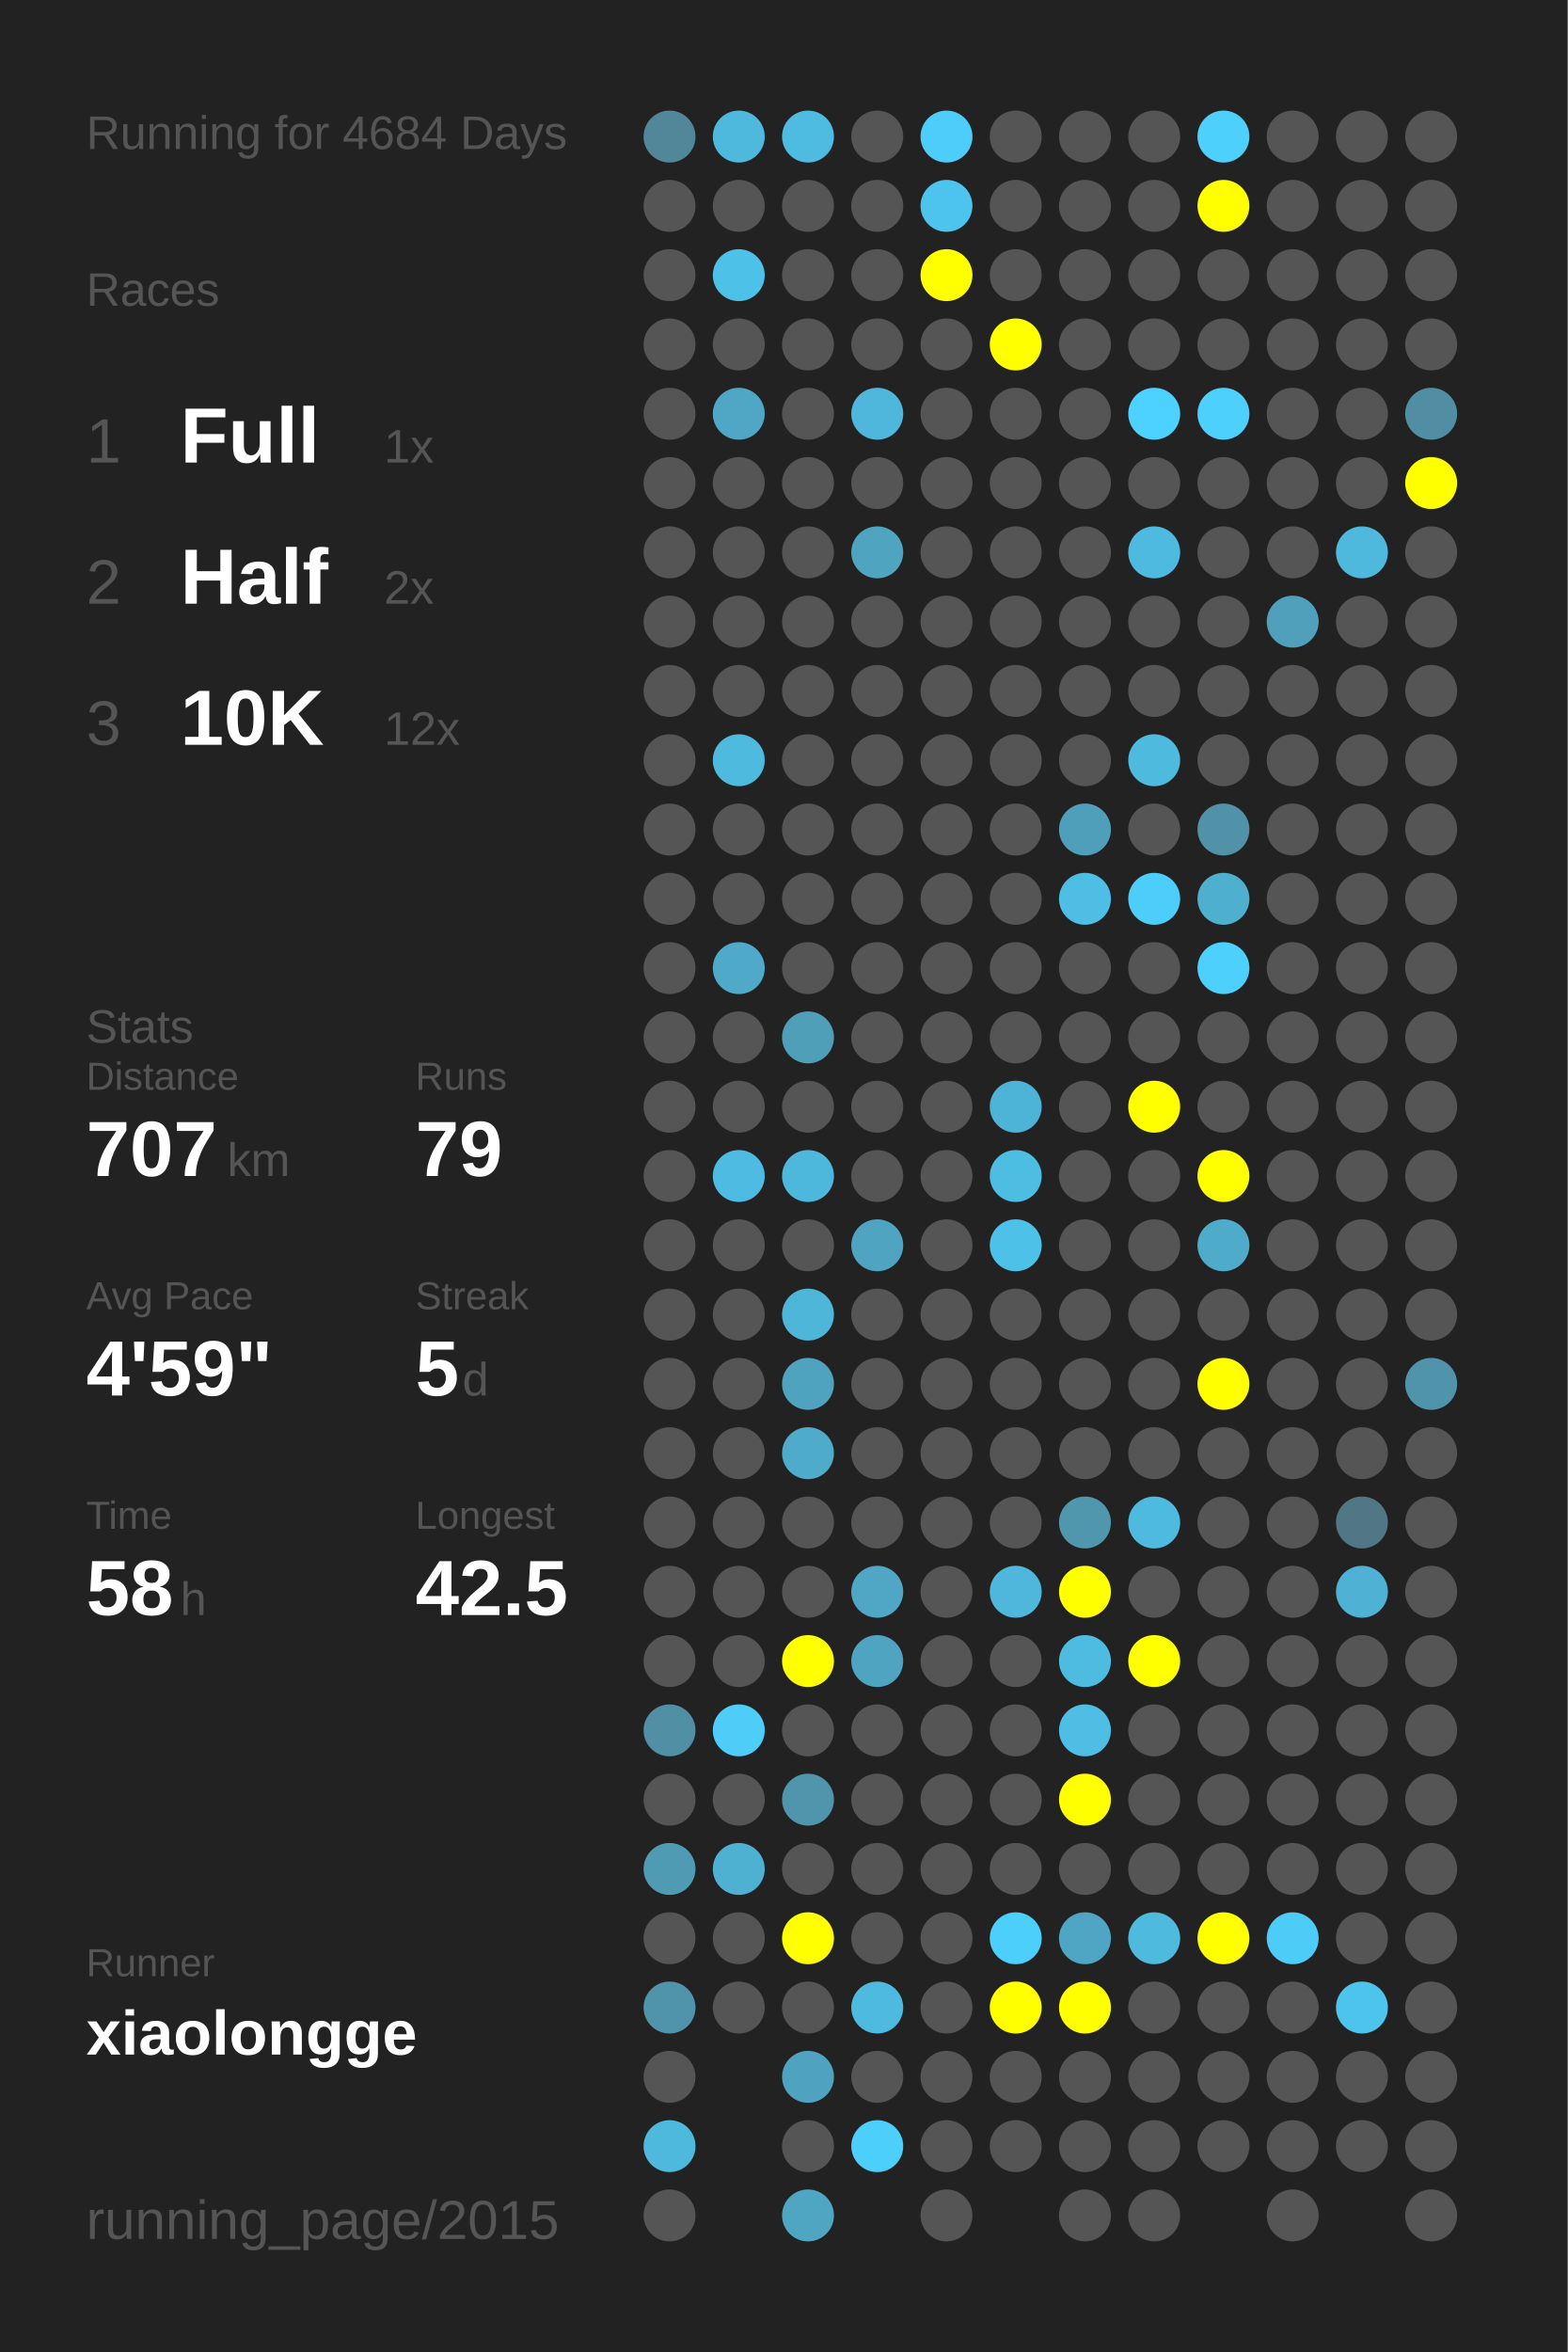
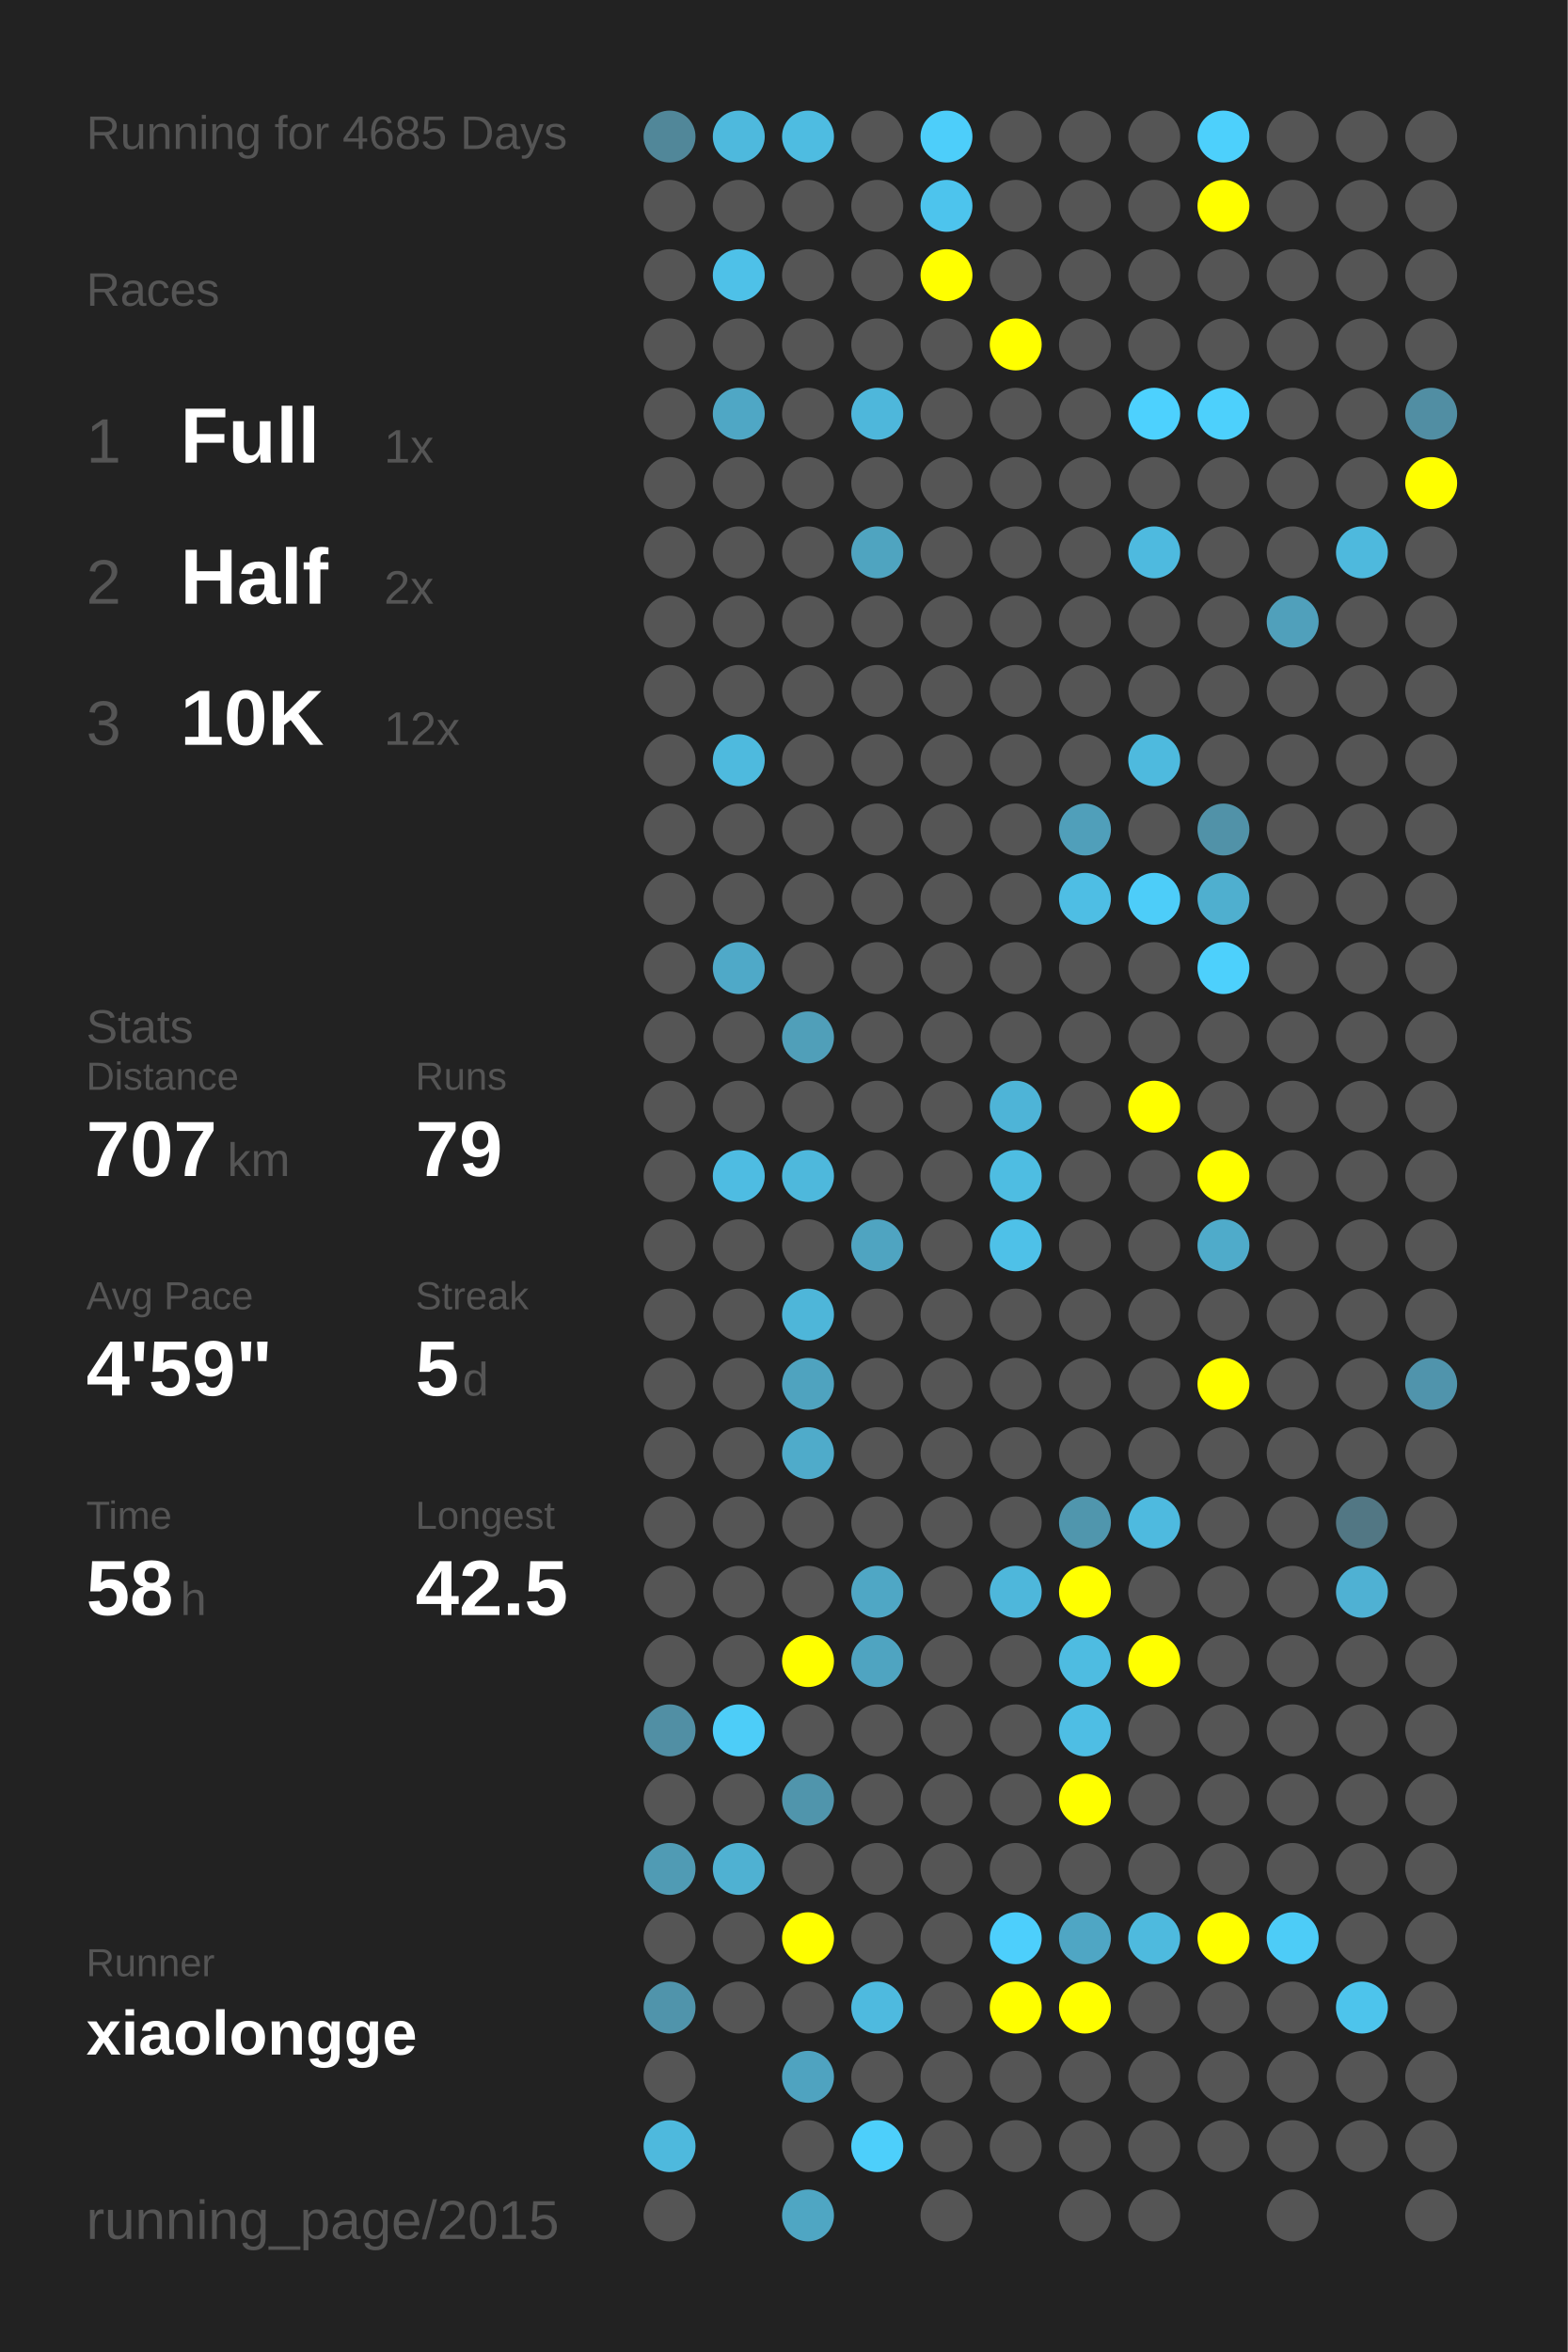
<svg xmlns="http://www.w3.org/2000/svg" baseProfile="full" height="300mm" version="1.1" viewBox="0,0,200,300" width="200mm">
  <defs />
  <rect fill="#222222" height="300" width="200" x="0" y="0" />
-   <text fill="#555555" style="font-size:6px; font-family:Arial;" x="11" y="19">Running for 4684 Days</text>
+   <text fill="#555555" style="font-size:6px; font-family:Arial;" x="11" y="19">Running for 4685 Days</text>
  <text fill="#555555" style="font-size:6px; font-family:Arial;" x="11" y="39">Races</text>
  <text fill="#555555" style="font-size:8px; font-family:Arial;" x="11" y="59">1</text>
  <text fill="#FFFFFF" style="font-size:10px; font-family:Arial; font-weight:bold;" x="23" y="59">Full</text>
  <text fill="#555555" style="font-size:6px; font-family:Arial;" x="49" y="59">1x</text>
  <text fill="#555555" style="font-size:8px; font-family:Arial;" x="11" y="77">2</text>
  <text fill="#FFFFFF" style="font-size:10px; font-family:Arial; font-weight:bold;" x="23" y="77">Half</text>
  <text fill="#555555" style="font-size:6px; font-family:Arial;" x="49" y="77">2x</text>
  <text fill="#555555" style="font-size:8px; font-family:Arial;" x="11" y="95">3</text>
  <text fill="#FFFFFF" style="font-size:10px; font-family:Arial; font-weight:bold;" x="23" y="95">10K</text>
  <text fill="#555555" style="font-size:6px; font-family:Arial;" x="49" y="95">12x</text>
  <text fill="#555555" style="font-size:6px; font-family:Arial;" x="11" y="133">Stats</text>
  <text fill="#555555" style="font-size:5px; font-family:Arial;" x="11" y="139">Distance</text>
  <text fill="#FFFFFF" style="font-size:10px; font-family:Arial; font-weight:bold;" x="11" y="150">707</text>
  <text fill="#555555" style="font-size:6px; font-family:Arial;" x="29" y="150">km</text>
  <text fill="#555555" style="font-size:5px; font-family:Arial;" x="53" y="139">Runs</text>
  <text fill="#FFFFFF" style="font-size:10px; font-family:Arial; font-weight:bold;" x="53" y="150">79</text>
  <text fill="#555555" style="font-size:5px; font-family:Arial;" x="11" y="167">Avg Pace</text>
  <text fill="#FFFFFF" style="font-size:10px; font-family:Arial; font-weight:bold;" x="11" y="178">4'59"</text>
  <text fill="#555555" style="font-size:5px; font-family:Arial;" x="53" y="167">Streak</text>
  <text fill="#FFFFFF" style="font-size:10px; font-family:Arial; font-weight:bold;" x="53" y="178">5</text>
  <text fill="#555555" style="font-size:6px; font-family:Arial;" x="59" y="178">d</text>
  <text fill="#555555" style="font-size:5px; font-family:Arial;" x="11" y="195">Time</text>
  <text fill="#FFFFFF" style="font-size:10px; font-family:Arial; font-weight:bold;" x="11" y="206">58</text>
  <text fill="#555555" style="font-size:6px; font-family:Arial;" x="23" y="206">h</text>
  <text fill="#555555" style="font-size:5px; font-family:Arial;" x="53" y="195">Longest</text>
  <text fill="#FFFFFF" style="font-size:10px; font-family:Arial; font-weight:bold;" x="53" y="206">42.5</text>
  <text fill="#555555" style="font-size:5px; font-family:Arial;" x="11" y="252.065">Runner</text>
  <text fill="#FFFFFF" style="font-size:8px; font-family:Arial; font-weight:bold;" x="11" y="262.065">xiaolongge</text>
  <text fill="#555555" style="font-size:7px; font-family:Arial;" x="11" y="285.581">running_page/2015</text>
  <circle cx="85.417" cy="17.419" fill="#518799" r="3.312" />
  <circle cx="85.417" cy="26.258" fill="#555555" r="3.312" />
  <circle cx="85.417" cy="35.097" fill="#555555" r="3.312" />
  <circle cx="85.417" cy="43.935" fill="#555555" r="3.312" />
  <circle cx="85.417" cy="52.774" fill="#555555" r="3.312" />
  <circle cx="85.417" cy="61.613" fill="#555555" r="3.312" />
  <circle cx="85.417" cy="70.452" fill="#555555" r="3.312" />
  <circle cx="85.417" cy="79.29" fill="#555555" r="3.312" />
  <circle cx="85.417" cy="88.129" fill="#555555" r="3.312" />
  <circle cx="85.417" cy="96.968" fill="#555555" r="3.312" />
  <circle cx="85.417" cy="105.806" fill="#555555" r="3.312" />
  <circle cx="85.417" cy="114.645" fill="#555555" r="3.312" />
  <circle cx="85.417" cy="123.484" fill="#555555" r="3.312" />
  <circle cx="85.417" cy="132.323" fill="#555555" r="3.312" />
  <circle cx="85.417" cy="141.161" fill="#555555" r="3.312" />
  <circle cx="85.417" cy="150" fill="#555555" r="3.312" />
  <circle cx="85.417" cy="158.839" fill="#555555" r="3.312" />
  <circle cx="85.417" cy="167.677" fill="#555555" r="3.312" />
  <circle cx="85.417" cy="176.516" fill="#555555" r="3.312" />
  <circle cx="85.417" cy="185.355" fill="#555555" r="3.312" />
  <circle cx="85.417" cy="194.194" fill="#555555" r="3.312" />
  <circle cx="85.417" cy="203.032" fill="#555555" r="3.312" />
  <circle cx="85.417" cy="211.871" fill="#555555" r="3.312" />
  <circle cx="85.417" cy="220.71" fill="#518fa4" r="3.312" />
  <circle cx="85.417" cy="229.548" fill="#555555" r="3.312" />
  <circle cx="85.417" cy="238.387" fill="#509bb4" r="3.312" />
  <circle cx="85.417" cy="247.226" fill="#555555" r="3.312" />
  <circle cx="85.417" cy="256.065" fill="#5094ab" r="3.312" />
  <circle cx="85.417" cy="264.903" fill="#555555" r="3.312" />
  <circle cx="85.417" cy="273.742" fill="#4eb9dd" r="3.312" />
  <circle cx="85.417" cy="282.581" fill="#555555" r="3.312" />
  <circle cx="94.25" cy="17.419" fill="#4eb9dd" r="3.312" />
  <circle cx="94.25" cy="26.258" fill="#555555" r="3.312" />
  <circle cx="94.25" cy="35.097" fill="#4ec1e8" r="3.312" />
  <circle cx="94.25" cy="43.935" fill="#555555" r="3.312" />
  <circle cx="94.25" cy="52.774" fill="#4fa7c5" r="3.312" />
  <circle cx="94.25" cy="61.613" fill="#555555" r="3.312" />
  <circle cx="94.25" cy="70.452" fill="#555555" r="3.312" />
  <circle cx="94.25" cy="79.29" fill="#555555" r="3.312" />
  <circle cx="94.25" cy="88.129" fill="#555555" r="3.312" />
  <circle cx="94.25" cy="96.968" fill="#4ebade" r="3.312" />
  <circle cx="94.25" cy="105.806" fill="#555555" r="3.312" />
  <circle cx="94.25" cy="114.645" fill="#555555" r="3.312" />
  <circle cx="94.25" cy="123.484" fill="#4fa9c8" r="3.312" />
  <circle cx="94.25" cy="132.323" fill="#555555" r="3.312" />
  <circle cx="94.25" cy="141.161" fill="#555555" r="3.312" />
  <circle cx="94.25" cy="150" fill="#4ebce2" r="3.312" />
  <circle cx="94.25" cy="158.839" fill="#555555" r="3.312" />
  <circle cx="94.25" cy="167.677" fill="#555555" r="3.312" />
  <circle cx="94.25" cy="176.516" fill="#555555" r="3.312" />
  <circle cx="94.25" cy="185.355" fill="#555555" r="3.312" />
  <circle cx="94.25" cy="194.194" fill="#555555" r="3.312" />
  <circle cx="94.25" cy="203.032" fill="#555555" r="3.312" />
  <circle cx="94.25" cy="211.871" fill="#555555" r="3.312" />
  <circle cx="94.25" cy="220.71" fill="#4dcdf8" r="3.312" />
  <circle cx="94.25" cy="229.548" fill="#555555" r="3.312" />
  <circle cx="94.25" cy="238.387" fill="#4fb1d2" r="3.312" />
  <circle cx="94.25" cy="247.226" fill="#555555" r="3.312" />
  <circle cx="94.25" cy="256.065" fill="#555555" r="3.312" />
  <circle cx="103.083" cy="17.419" fill="#4ebce1" r="3.312" />
  <circle cx="103.083" cy="26.258" fill="#555555" r="3.312" />
  <circle cx="103.083" cy="35.097" fill="#555555" r="3.312" />
  <circle cx="103.083" cy="43.935" fill="#555555" r="3.312" />
  <circle cx="103.083" cy="52.774" fill="#555555" r="3.312" />
  <circle cx="103.083" cy="61.613" fill="#555555" r="3.312" />
  <circle cx="103.083" cy="70.452" fill="#555555" r="3.312" />
  <circle cx="103.083" cy="79.29" fill="#555555" r="3.312" />
  <circle cx="103.083" cy="88.129" fill="#555555" r="3.312" />
  <circle cx="103.083" cy="96.968" fill="#555555" r="3.312" />
  <circle cx="103.083" cy="105.806" fill="#555555" r="3.312" />
  <circle cx="103.083" cy="114.645" fill="#555555" r="3.312" />
  <circle cx="103.083" cy="123.484" fill="#555555" r="3.312" />
  <circle cx="103.083" cy="132.323" fill="#509fb9" r="3.312" />
  <circle cx="103.083" cy="141.161" fill="#555555" r="3.312" />
  <circle cx="103.083" cy="150" fill="#4eb8dc" r="3.312" />
  <circle cx="103.083" cy="158.839" fill="#555555" r="3.312" />
  <circle cx="103.083" cy="167.677" fill="#4eb6d9" r="3.312" />
  <circle cx="103.083" cy="176.516" fill="#4fa3bf" r="3.312" />
  <circle cx="103.083" cy="185.355" fill="#4fabca" r="3.312" />
  <circle cx="103.083" cy="194.194" fill="#555555" r="3.312" />
  <circle cx="103.083" cy="203.032" fill="#555555" r="3.312" />
  <circle cx="103.083" cy="211.871" fill="#FFFF00" r="3.312" />
  <circle cx="103.083" cy="220.71" fill="#555555" r="3.312" />
  <circle cx="103.083" cy="229.548" fill="#5095ac" r="3.312" />
  <circle cx="103.083" cy="238.387" fill="#555555" r="3.312" />
  <circle cx="103.083" cy="247.226" fill="#FFFF00" r="3.312" />
  <circle cx="103.083" cy="256.065" fill="#555555" r="3.312" />
  <circle cx="103.083" cy="264.903" fill="#4fa3c0" r="3.312" />
  <circle cx="103.083" cy="273.742" fill="#555555" r="3.312" />
  <circle cx="103.083" cy="282.581" fill="#4fa6c3" r="3.312" />
  <circle cx="111.917" cy="17.419" fill="#555555" r="3.312" />
  <circle cx="111.917" cy="26.258" fill="#555555" r="3.312" />
  <circle cx="111.917" cy="35.097" fill="#555555" r="3.312" />
  <circle cx="111.917" cy="43.935" fill="#555555" r="3.312" />
  <circle cx="111.917" cy="52.774" fill="#4eb7db" r="3.312" />
  <circle cx="111.917" cy="61.613" fill="#555555" r="3.312" />
  <circle cx="111.917" cy="70.452" fill="#4fa4c0" r="3.312" />
  <circle cx="111.917" cy="79.29" fill="#555555" r="3.312" />
  <circle cx="111.917" cy="88.129" fill="#555555" r="3.312" />
  <circle cx="111.917" cy="96.968" fill="#555555" r="3.312" />
  <circle cx="111.917" cy="105.806" fill="#555555" r="3.312" />
  <circle cx="111.917" cy="114.645" fill="#555555" r="3.312" />
  <circle cx="111.917" cy="123.484" fill="#555555" r="3.312" />
  <circle cx="111.917" cy="132.323" fill="#555555" r="3.312" />
  <circle cx="111.917" cy="141.161" fill="#555555" r="3.312" />
  <circle cx="111.917" cy="150" fill="#555555" r="3.312" />
  <circle cx="111.917" cy="158.839" fill="#4fa4c1" r="3.312" />
  <circle cx="111.917" cy="167.677" fill="#555555" r="3.312" />
  <circle cx="111.917" cy="176.516" fill="#555555" r="3.312" />
  <circle cx="111.917" cy="185.355" fill="#555555" r="3.312" />
  <circle cx="111.917" cy="194.194" fill="#555555" r="3.312" />
  <circle cx="111.917" cy="203.032" fill="#4fa7c5" r="3.312" />
  <circle cx="111.917" cy="211.871" fill="#4fa4c1" r="3.312" />
  <circle cx="111.917" cy="220.71" fill="#555555" r="3.312" />
  <circle cx="111.917" cy="229.548" fill="#555555" r="3.312" />
  <circle cx="111.917" cy="238.387" fill="#555555" r="3.312" />
  <circle cx="111.917" cy="247.226" fill="#555555" r="3.312" />
  <circle cx="111.917" cy="256.065" fill="#4ebadf" r="3.312" />
  <circle cx="111.917" cy="264.903" fill="#555555" r="3.312" />
  <circle cx="111.917" cy="273.742" fill="#4dcffb" r="3.312" />
  <circle cx="120.75" cy="17.419" fill="#4dcefa" r="3.312" />
  <circle cx="120.75" cy="26.258" fill="#4dc4ed" r="3.312" />
  <circle cx="120.75" cy="35.097" fill="#FFFF00" r="3.312" />
  <circle cx="120.75" cy="43.935" fill="#555555" r="3.312" />
  <circle cx="120.75" cy="52.774" fill="#555555" r="3.312" />
  <circle cx="120.75" cy="61.613" fill="#555555" r="3.312" />
  <circle cx="120.75" cy="70.452" fill="#555555" r="3.312" />
  <circle cx="120.75" cy="79.29" fill="#555555" r="3.312" />
  <circle cx="120.75" cy="88.129" fill="#555555" r="3.312" />
  <circle cx="120.75" cy="96.968" fill="#555555" r="3.312" />
  <circle cx="120.75" cy="105.806" fill="#555555" r="3.312" />
  <circle cx="120.75" cy="114.645" fill="#555555" r="3.312" />
  <circle cx="120.75" cy="123.484" fill="#555555" r="3.312" />
  <circle cx="120.75" cy="132.323" fill="#555555" r="3.312" />
  <circle cx="120.75" cy="141.161" fill="#555555" r="3.312" />
  <circle cx="120.75" cy="150" fill="#555555" r="3.312" />
  <circle cx="120.75" cy="158.839" fill="#555555" r="3.312" />
  <circle cx="120.75" cy="167.677" fill="#555555" r="3.312" />
  <circle cx="120.75" cy="176.516" fill="#555555" r="3.312" />
  <circle cx="120.75" cy="185.355" fill="#555555" r="3.312" />
  <circle cx="120.75" cy="194.194" fill="#555555" r="3.312" />
  <circle cx="120.75" cy="203.032" fill="#555555" r="3.312" />
  <circle cx="120.75" cy="211.871" fill="#555555" r="3.312" />
  <circle cx="120.75" cy="220.71" fill="#555555" r="3.312" />
  <circle cx="120.75" cy="229.548" fill="#555555" r="3.312" />
  <circle cx="120.75" cy="238.387" fill="#555555" r="3.312" />
  <circle cx="120.75" cy="247.226" fill="#555555" r="3.312" />
  <circle cx="120.75" cy="256.065" fill="#555555" r="3.312" />
  <circle cx="120.75" cy="264.903" fill="#555555" r="3.312" />
  <circle cx="120.75" cy="273.742" fill="#555555" r="3.312" />
  <circle cx="120.75" cy="282.581" fill="#555555" r="3.312" />
  <circle cx="129.583" cy="17.419" fill="#555555" r="3.312" />
  <circle cx="129.583" cy="26.258" fill="#555555" r="3.312" />
  <circle cx="129.583" cy="35.097" fill="#555555" r="3.312" />
  <circle cx="129.583" cy="43.935" fill="#FFFF00" r="3.312" />
  <circle cx="129.583" cy="52.774" fill="#555555" r="3.312" />
  <circle cx="129.583" cy="61.613" fill="#555555" r="3.312" />
  <circle cx="129.583" cy="70.452" fill="#555555" r="3.312" />
  <circle cx="129.583" cy="79.29" fill="#555555" r="3.312" />
  <circle cx="129.583" cy="88.129" fill="#555555" r="3.312" />
  <circle cx="129.583" cy="96.968" fill="#555555" r="3.312" />
  <circle cx="129.583" cy="105.806" fill="#555555" r="3.312" />
  <circle cx="129.583" cy="114.645" fill="#555555" r="3.312" />
  <circle cx="129.583" cy="123.484" fill="#555555" r="3.312" />
  <circle cx="129.583" cy="132.323" fill="#555555" r="3.312" />
  <circle cx="129.583" cy="141.161" fill="#4eb4d7" r="3.312" />
  <circle cx="129.583" cy="150" fill="#4ebde2" r="3.312" />
  <circle cx="129.583" cy="158.839" fill="#4ec1e8" r="3.312" />
  <circle cx="129.583" cy="167.677" fill="#555555" r="3.312" />
  <circle cx="129.583" cy="176.516" fill="#555555" r="3.312" />
  <circle cx="129.583" cy="185.355" fill="#555555" r="3.312" />
  <circle cx="129.583" cy="194.194" fill="#555555" r="3.312" />
  <circle cx="129.583" cy="203.032" fill="#4eb7db" r="3.312" />
  <circle cx="129.583" cy="211.871" fill="#555555" r="3.312" />
  <circle cx="129.583" cy="220.71" fill="#555555" r="3.312" />
  <circle cx="129.583" cy="229.548" fill="#555555" r="3.312" />
  <circle cx="129.583" cy="238.387" fill="#555555" r="3.312" />
  <circle cx="129.583" cy="247.226" fill="#4dcffc" r="3.312" />
  <circle cx="129.583" cy="256.065" fill="#FFFF00" r="3.312" />
  <circle cx="129.583" cy="264.903" fill="#555555" r="3.312" />
  <circle cx="129.583" cy="273.742" fill="#555555" r="3.312" />
  <circle cx="138.417" cy="17.419" fill="#555555" r="3.312" />
  <circle cx="138.417" cy="26.258" fill="#555555" r="3.312" />
  <circle cx="138.417" cy="35.097" fill="#555555" r="3.312" />
  <circle cx="138.417" cy="43.935" fill="#555555" r="3.312" />
  <circle cx="138.417" cy="52.774" fill="#555555" r="3.312" />
  <circle cx="138.417" cy="61.613" fill="#555555" r="3.312" />
  <circle cx="138.417" cy="70.452" fill="#555555" r="3.312" />
  <circle cx="138.417" cy="79.29" fill="#555555" r="3.312" />
  <circle cx="138.417" cy="88.129" fill="#555555" r="3.312" />
  <circle cx="138.417" cy="96.968" fill="#555555" r="3.312" />
  <circle cx="138.417" cy="105.806" fill="#509fba" r="3.312" />
  <circle cx="138.417" cy="114.645" fill="#4ebee4" r="3.312" />
  <circle cx="138.417" cy="123.484" fill="#555555" r="3.312" />
  <circle cx="138.417" cy="132.323" fill="#555555" r="3.312" />
  <circle cx="138.417" cy="141.161" fill="#555555" r="3.312" />
  <circle cx="138.417" cy="150" fill="#555555" r="3.312" />
  <circle cx="138.417" cy="158.839" fill="#555555" r="3.312" />
  <circle cx="138.417" cy="167.677" fill="#555555" r="3.312" />
  <circle cx="138.417" cy="176.516" fill="#555555" r="3.312" />
  <circle cx="138.417" cy="185.355" fill="#555555" r="3.312" />
  <circle cx="138.417" cy="194.194" fill="#5096ad" r="3.312" />
  <circle cx="138.417" cy="203.032" fill="#FFFF00" r="3.312" />
  <circle cx="138.417" cy="211.871" fill="#4ebce1" r="3.312" />
  <circle cx="138.417" cy="220.71" fill="#4ebee4" r="3.312" />
  <circle cx="138.417" cy="229.548" fill="#FFFF00" r="3.312" />
  <circle cx="138.417" cy="238.387" fill="#555555" r="3.312" />
  <circle cx="138.417" cy="247.226" fill="#4fa6c4" r="3.312" />
  <circle cx="138.417" cy="256.065" fill="#FFFF00" r="3.312" />
  <circle cx="138.417" cy="264.903" fill="#555555" r="3.312" />
  <circle cx="138.417" cy="273.742" fill="#555555" r="3.312" />
  <circle cx="138.417" cy="282.581" fill="#555555" r="3.312" />
  <circle cx="147.25" cy="17.419" fill="#555555" r="3.312" />
  <circle cx="147.25" cy="26.258" fill="#555555" r="3.312" />
  <circle cx="147.25" cy="35.097" fill="#555555" r="3.312" />
  <circle cx="147.25" cy="43.935" fill="#555555" r="3.312" />
  <circle cx="147.25" cy="52.774" fill="#4dd1fe" r="3.312" />
  <circle cx="147.25" cy="61.613" fill="#555555" r="3.312" />
  <circle cx="147.25" cy="70.452" fill="#4ebadf" r="3.312" />
  <circle cx="147.25" cy="79.29" fill="#555555" r="3.312" />
  <circle cx="147.25" cy="88.129" fill="#555555" r="3.312" />
  <circle cx="147.25" cy="96.968" fill="#4ebade" r="3.312" />
  <circle cx="147.25" cy="105.806" fill="#555555" r="3.312" />
  <circle cx="147.25" cy="114.645" fill="#4dcdf9" r="3.312" />
  <circle cx="147.25" cy="123.484" fill="#555555" r="3.312" />
  <circle cx="147.25" cy="132.323" fill="#555555" r="3.312" />
  <circle cx="147.25" cy="141.161" fill="#FFFF00" r="3.312" />
  <circle cx="147.25" cy="150" fill="#555555" r="3.312" />
  <circle cx="147.25" cy="158.839" fill="#555555" r="3.312" />
  <circle cx="147.25" cy="167.677" fill="#555555" r="3.312" />
  <circle cx="147.25" cy="176.516" fill="#555555" r="3.312" />
  <circle cx="147.25" cy="185.355" fill="#555555" r="3.312" />
  <circle cx="147.25" cy="194.194" fill="#4ebadf" r="3.312" />
  <circle cx="147.25" cy="203.032" fill="#555555" r="3.312" />
  <circle cx="147.25" cy="211.871" fill="#FFFF00" r="3.312" />
  <circle cx="147.25" cy="220.71" fill="#555555" r="3.312" />
  <circle cx="147.25" cy="229.548" fill="#555555" r="3.312" />
  <circle cx="147.25" cy="238.387" fill="#555555" r="3.312" />
  <circle cx="147.25" cy="247.226" fill="#4ebade" r="3.312" />
  <circle cx="147.25" cy="256.065" fill="#555555" r="3.312" />
  <circle cx="147.25" cy="264.903" fill="#555555" r="3.312" />
  <circle cx="147.25" cy="273.742" fill="#555555" r="3.312" />
  <circle cx="147.25" cy="282.581" fill="#555555" r="3.312" />
  <circle cx="156.083" cy="17.419" fill="#4dd0fc" r="3.312" />
  <circle cx="156.083" cy="26.258" fill="#FFFF00" r="3.312" />
  <circle cx="156.083" cy="35.097" fill="#555555" r="3.312" />
  <circle cx="156.083" cy="43.935" fill="#555555" r="3.312" />
  <circle cx="156.083" cy="52.774" fill="#4dd0fc" r="3.312" />
  <circle cx="156.083" cy="61.613" fill="#555555" r="3.312" />
  <circle cx="156.083" cy="70.452" fill="#555555" r="3.312" />
  <circle cx="156.083" cy="79.29" fill="#555555" r="3.312" />
  <circle cx="156.083" cy="88.129" fill="#555555" r="3.312" />
  <circle cx="156.083" cy="96.968" fill="#555555" r="3.312" />
  <circle cx="156.083" cy="105.806" fill="#5192a8" r="3.312" />
  <circle cx="156.083" cy="114.645" fill="#4fafcf" r="3.312" />
  <circle cx="156.083" cy="123.484" fill="#4dd0fc" r="3.312" />
  <circle cx="156.083" cy="132.323" fill="#555555" r="3.312" />
  <circle cx="156.083" cy="141.161" fill="#555555" r="3.312" />
  <circle cx="156.083" cy="150" fill="#FFFF00" r="3.312" />
  <circle cx="156.083" cy="158.839" fill="#4fabca" r="3.312" />
  <circle cx="156.083" cy="167.677" fill="#555555" r="3.312" />
  <circle cx="156.083" cy="176.516" fill="#FFFF00" r="3.312" />
  <circle cx="156.083" cy="185.355" fill="#555555" r="3.312" />
  <circle cx="156.083" cy="194.194" fill="#555555" r="3.312" />
  <circle cx="156.083" cy="203.032" fill="#555555" r="3.312" />
  <circle cx="156.083" cy="211.871" fill="#555555" r="3.312" />
  <circle cx="156.083" cy="220.71" fill="#555555" r="3.312" />
  <circle cx="156.083" cy="229.548" fill="#555555" r="3.312" />
  <circle cx="156.083" cy="238.387" fill="#555555" r="3.312" />
  <circle cx="156.083" cy="247.226" fill="#FFFF00" r="3.312" />
  <circle cx="156.083" cy="256.065" fill="#555555" r="3.312" />
  <circle cx="156.083" cy="264.903" fill="#555555" r="3.312" />
  <circle cx="156.083" cy="273.742" fill="#555555" r="3.312" />
  <circle cx="164.917" cy="17.419" fill="#555555" r="3.312" />
  <circle cx="164.917" cy="26.258" fill="#555555" r="3.312" />
  <circle cx="164.917" cy="35.097" fill="#555555" r="3.312" />
  <circle cx="164.917" cy="43.935" fill="#555555" r="3.312" />
  <circle cx="164.917" cy="52.774" fill="#555555" r="3.312" />
  <circle cx="164.917" cy="61.613" fill="#555555" r="3.312" />
  <circle cx="164.917" cy="70.452" fill="#555555" r="3.312" />
  <circle cx="164.917" cy="79.29" fill="#50a0bb" r="3.312" />
  <circle cx="164.917" cy="88.129" fill="#555555" r="3.312" />
  <circle cx="164.917" cy="96.968" fill="#555555" r="3.312" />
  <circle cx="164.917" cy="105.806" fill="#555555" r="3.312" />
  <circle cx="164.917" cy="114.645" fill="#555555" r="3.312" />
  <circle cx="164.917" cy="123.484" fill="#555555" r="3.312" />
  <circle cx="164.917" cy="132.323" fill="#555555" r="3.312" />
  <circle cx="164.917" cy="141.161" fill="#555555" r="3.312" />
  <circle cx="164.917" cy="150" fill="#555555" r="3.312" />
  <circle cx="164.917" cy="158.839" fill="#555555" r="3.312" />
  <circle cx="164.917" cy="167.677" fill="#555555" r="3.312" />
  <circle cx="164.917" cy="176.516" fill="#555555" r="3.312" />
  <circle cx="164.917" cy="185.355" fill="#555555" r="3.312" />
  <circle cx="164.917" cy="194.194" fill="#555555" r="3.312" />
  <circle cx="164.917" cy="203.032" fill="#555555" r="3.312" />
  <circle cx="164.917" cy="211.871" fill="#555555" r="3.312" />
  <circle cx="164.917" cy="220.71" fill="#555555" r="3.312" />
  <circle cx="164.917" cy="229.548" fill="#555555" r="3.312" />
  <circle cx="164.917" cy="238.387" fill="#555555" r="3.312" />
  <circle cx="164.917" cy="247.226" fill="#4dccf7" r="3.312" />
  <circle cx="164.917" cy="256.065" fill="#555555" r="3.312" />
  <circle cx="164.917" cy="264.903" fill="#555555" r="3.312" />
  <circle cx="164.917" cy="273.742" fill="#555555" r="3.312" />
  <circle cx="164.917" cy="282.581" fill="#555555" r="3.312" />
  <circle cx="173.75" cy="17.419" fill="#555555" r="3.312" />
  <circle cx="173.75" cy="26.258" fill="#555555" r="3.312" />
  <circle cx="173.75" cy="35.097" fill="#555555" r="3.312" />
  <circle cx="173.75" cy="43.935" fill="#555555" r="3.312" />
  <circle cx="173.75" cy="52.774" fill="#555555" r="3.312" />
  <circle cx="173.75" cy="61.613" fill="#555555" r="3.312" />
  <circle cx="173.75" cy="70.452" fill="#4eb9dd" r="3.312" />
  <circle cx="173.75" cy="79.29" fill="#555555" r="3.312" />
  <circle cx="173.75" cy="88.129" fill="#555555" r="3.312" />
  <circle cx="173.75" cy="96.968" fill="#555555" r="3.312" />
  <circle cx="173.75" cy="105.806" fill="#555555" r="3.312" />
  <circle cx="173.75" cy="114.645" fill="#555555" r="3.312" />
  <circle cx="173.75" cy="123.484" fill="#555555" r="3.312" />
  <circle cx="173.75" cy="132.323" fill="#555555" r="3.312" />
  <circle cx="173.75" cy="141.161" fill="#555555" r="3.312" />
  <circle cx="173.75" cy="150" fill="#555555" r="3.312" />
  <circle cx="173.75" cy="158.839" fill="#555555" r="3.312" />
  <circle cx="173.75" cy="167.677" fill="#555555" r="3.312" />
  <circle cx="173.75" cy="176.516" fill="#555555" r="3.312" />
  <circle cx="173.75" cy="185.355" fill="#555555" r="3.312" />
  <circle cx="173.75" cy="194.194" fill="#527784" r="3.312" />
  <circle cx="173.75" cy="203.032" fill="#4fb1d3" r="3.312" />
  <circle cx="173.75" cy="211.871" fill="#555555" r="3.312" />
  <circle cx="173.75" cy="220.71" fill="#555555" r="3.312" />
  <circle cx="173.75" cy="229.548" fill="#555555" r="3.312" />
  <circle cx="173.75" cy="238.387" fill="#555555" r="3.312" />
  <circle cx="173.75" cy="247.226" fill="#555555" r="3.312" />
  <circle cx="173.75" cy="256.065" fill="#4dc4ec" r="3.312" />
  <circle cx="173.75" cy="264.903" fill="#555555" r="3.312" />
  <circle cx="173.75" cy="273.742" fill="#555555" r="3.312" />
  <circle cx="182.583" cy="17.419" fill="#555555" r="3.312" />
  <circle cx="182.583" cy="26.258" fill="#555555" r="3.312" />
  <circle cx="182.583" cy="35.097" fill="#555555" r="3.312" />
  <circle cx="182.583" cy="43.935" fill="#555555" r="3.312" />
  <circle cx="182.583" cy="52.774" fill="#518ea3" r="3.312" />
  <circle cx="182.583" cy="61.613" fill="#FFFF00" r="3.312" />
  <circle cx="182.583" cy="70.452" fill="#555555" r="3.312" />
  <circle cx="182.583" cy="79.29" fill="#555555" r="3.312" />
  <circle cx="182.583" cy="88.129" fill="#555555" r="3.312" />
  <circle cx="182.583" cy="96.968" fill="#555555" r="3.312" />
  <circle cx="182.583" cy="105.806" fill="#555555" r="3.312" />
  <circle cx="182.583" cy="114.645" fill="#555555" r="3.312" />
  <circle cx="182.583" cy="123.484" fill="#555555" r="3.312" />
  <circle cx="182.583" cy="132.323" fill="#555555" r="3.312" />
  <circle cx="182.583" cy="141.161" fill="#555555" r="3.312" />
  <circle cx="182.583" cy="150" fill="#555555" r="3.312" />
  <circle cx="182.583" cy="158.839" fill="#555555" r="3.312" />
  <circle cx="182.583" cy="167.677" fill="#555555" r="3.312" />
  <circle cx="182.583" cy="176.516" fill="#5094ac" r="3.312" />
  <circle cx="182.583" cy="185.355" fill="#555555" r="3.312" />
  <circle cx="182.583" cy="194.194" fill="#555555" r="3.312" />
  <circle cx="182.583" cy="203.032" fill="#555555" r="3.312" />
  <circle cx="182.583" cy="211.871" fill="#555555" r="3.312" />
  <circle cx="182.583" cy="220.71" fill="#555555" r="3.312" />
  <circle cx="182.583" cy="229.548" fill="#555555" r="3.312" />
  <circle cx="182.583" cy="238.387" fill="#555555" r="3.312" />
  <circle cx="182.583" cy="247.226" fill="#555555" r="3.312" />
  <circle cx="182.583" cy="256.065" fill="#555555" r="3.312" />
  <circle cx="182.583" cy="264.903" fill="#555555" r="3.312" />
  <circle cx="182.583" cy="273.742" fill="#555555" r="3.312" />
  <circle cx="182.583" cy="282.581" fill="#555555" r="3.312" />
</svg>
